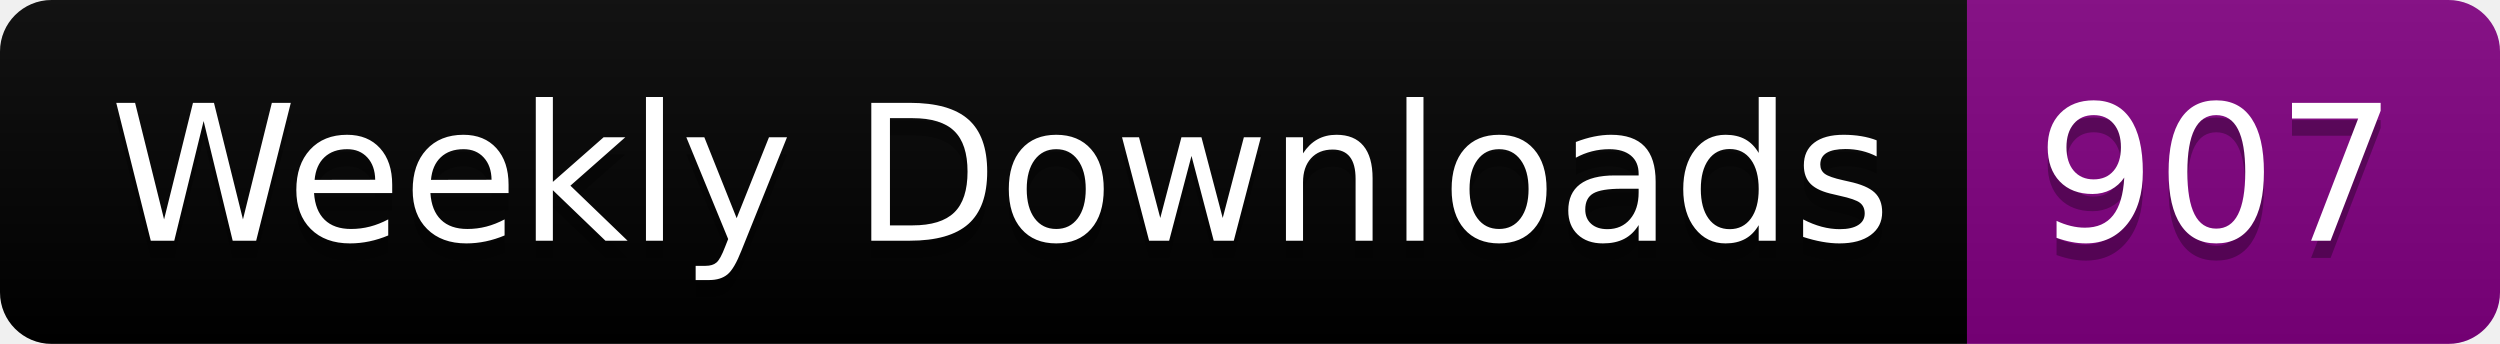
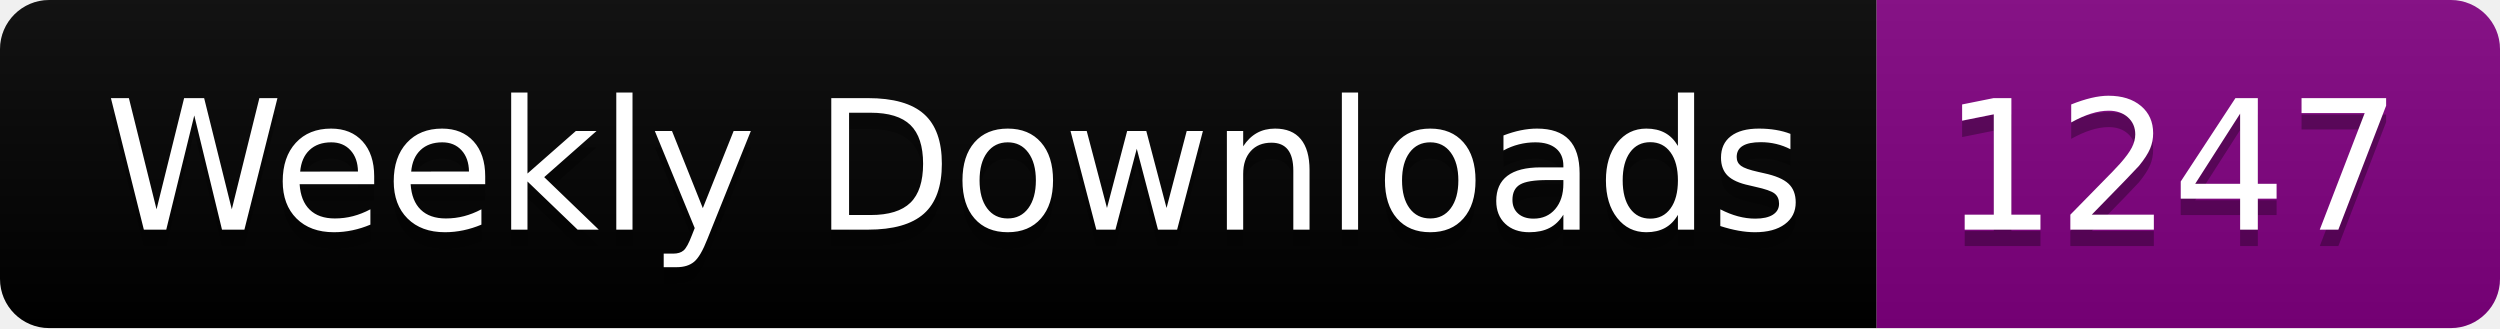
- <svg xmlns="http://www.w3.org/2000/svg" width="145.4" height="20">
+ <svg xmlns="http://www.w3.org/2000/svg" width="152.4" height="20">
  <linearGradient id="smooth" x2="0" y2="100%">
    <stop offset="0" stop-color="#bbb" stop-opacity=".1" />
    <stop offset="1" stop-opacity=".1" />
  </linearGradient>
  <clipPath id="round">
-     <rect width="145.4" height="20" rx="3" fill="#fff" />
+     <rect width="152.4" height="20" rx="3" fill="#fff" />
  </clipPath>
  <g clip-path="url(#round)">
    <rect width="114.4" height="20" fill="black" />
-     <rect x="114.4" width="31.0" height="20" fill="purple" />
-     <rect width="145.4" height="20" fill="url(#smooth)" />
+     <rect x="114.4" width="38.0" height="20" fill="purple" />
+     <rect width="152.4" height="20" fill="url(#smooth)" />
  </g>
  <g fill="#fff" text-anchor="middle" font-family="DejaVu Sans,Verdana,Geneva,sans-serif" font-size="110">
    <text x="582.0" y="150" fill="#010101" fill-opacity=".3" transform="scale(0.1)" textLength="1044.0" lengthAdjust="spacing">Weekly Downloads</text>
    <text x="582.0" y="140" transform="scale(0.1)" textLength="1044.0" lengthAdjust="spacing">Weekly Downloads</text>
-     <text x="1289.0" y="150" fill="#010101" fill-opacity=".3" transform="scale(0.1)" textLength="210.0" lengthAdjust="spacing">907</text>
-     <text x="1289.0" y="140" transform="scale(0.1)" textLength="210.0" lengthAdjust="spacing">907</text>
+     <text x="1324.0" y="150" fill="#010101" fill-opacity=".3" transform="scale(0.1)" textLength="280.0" lengthAdjust="spacing">1247</text>
+     <text x="1324.0" y="140" transform="scale(0.1)" textLength="280.0" lengthAdjust="spacing">1247</text>
  </g>
</svg>
